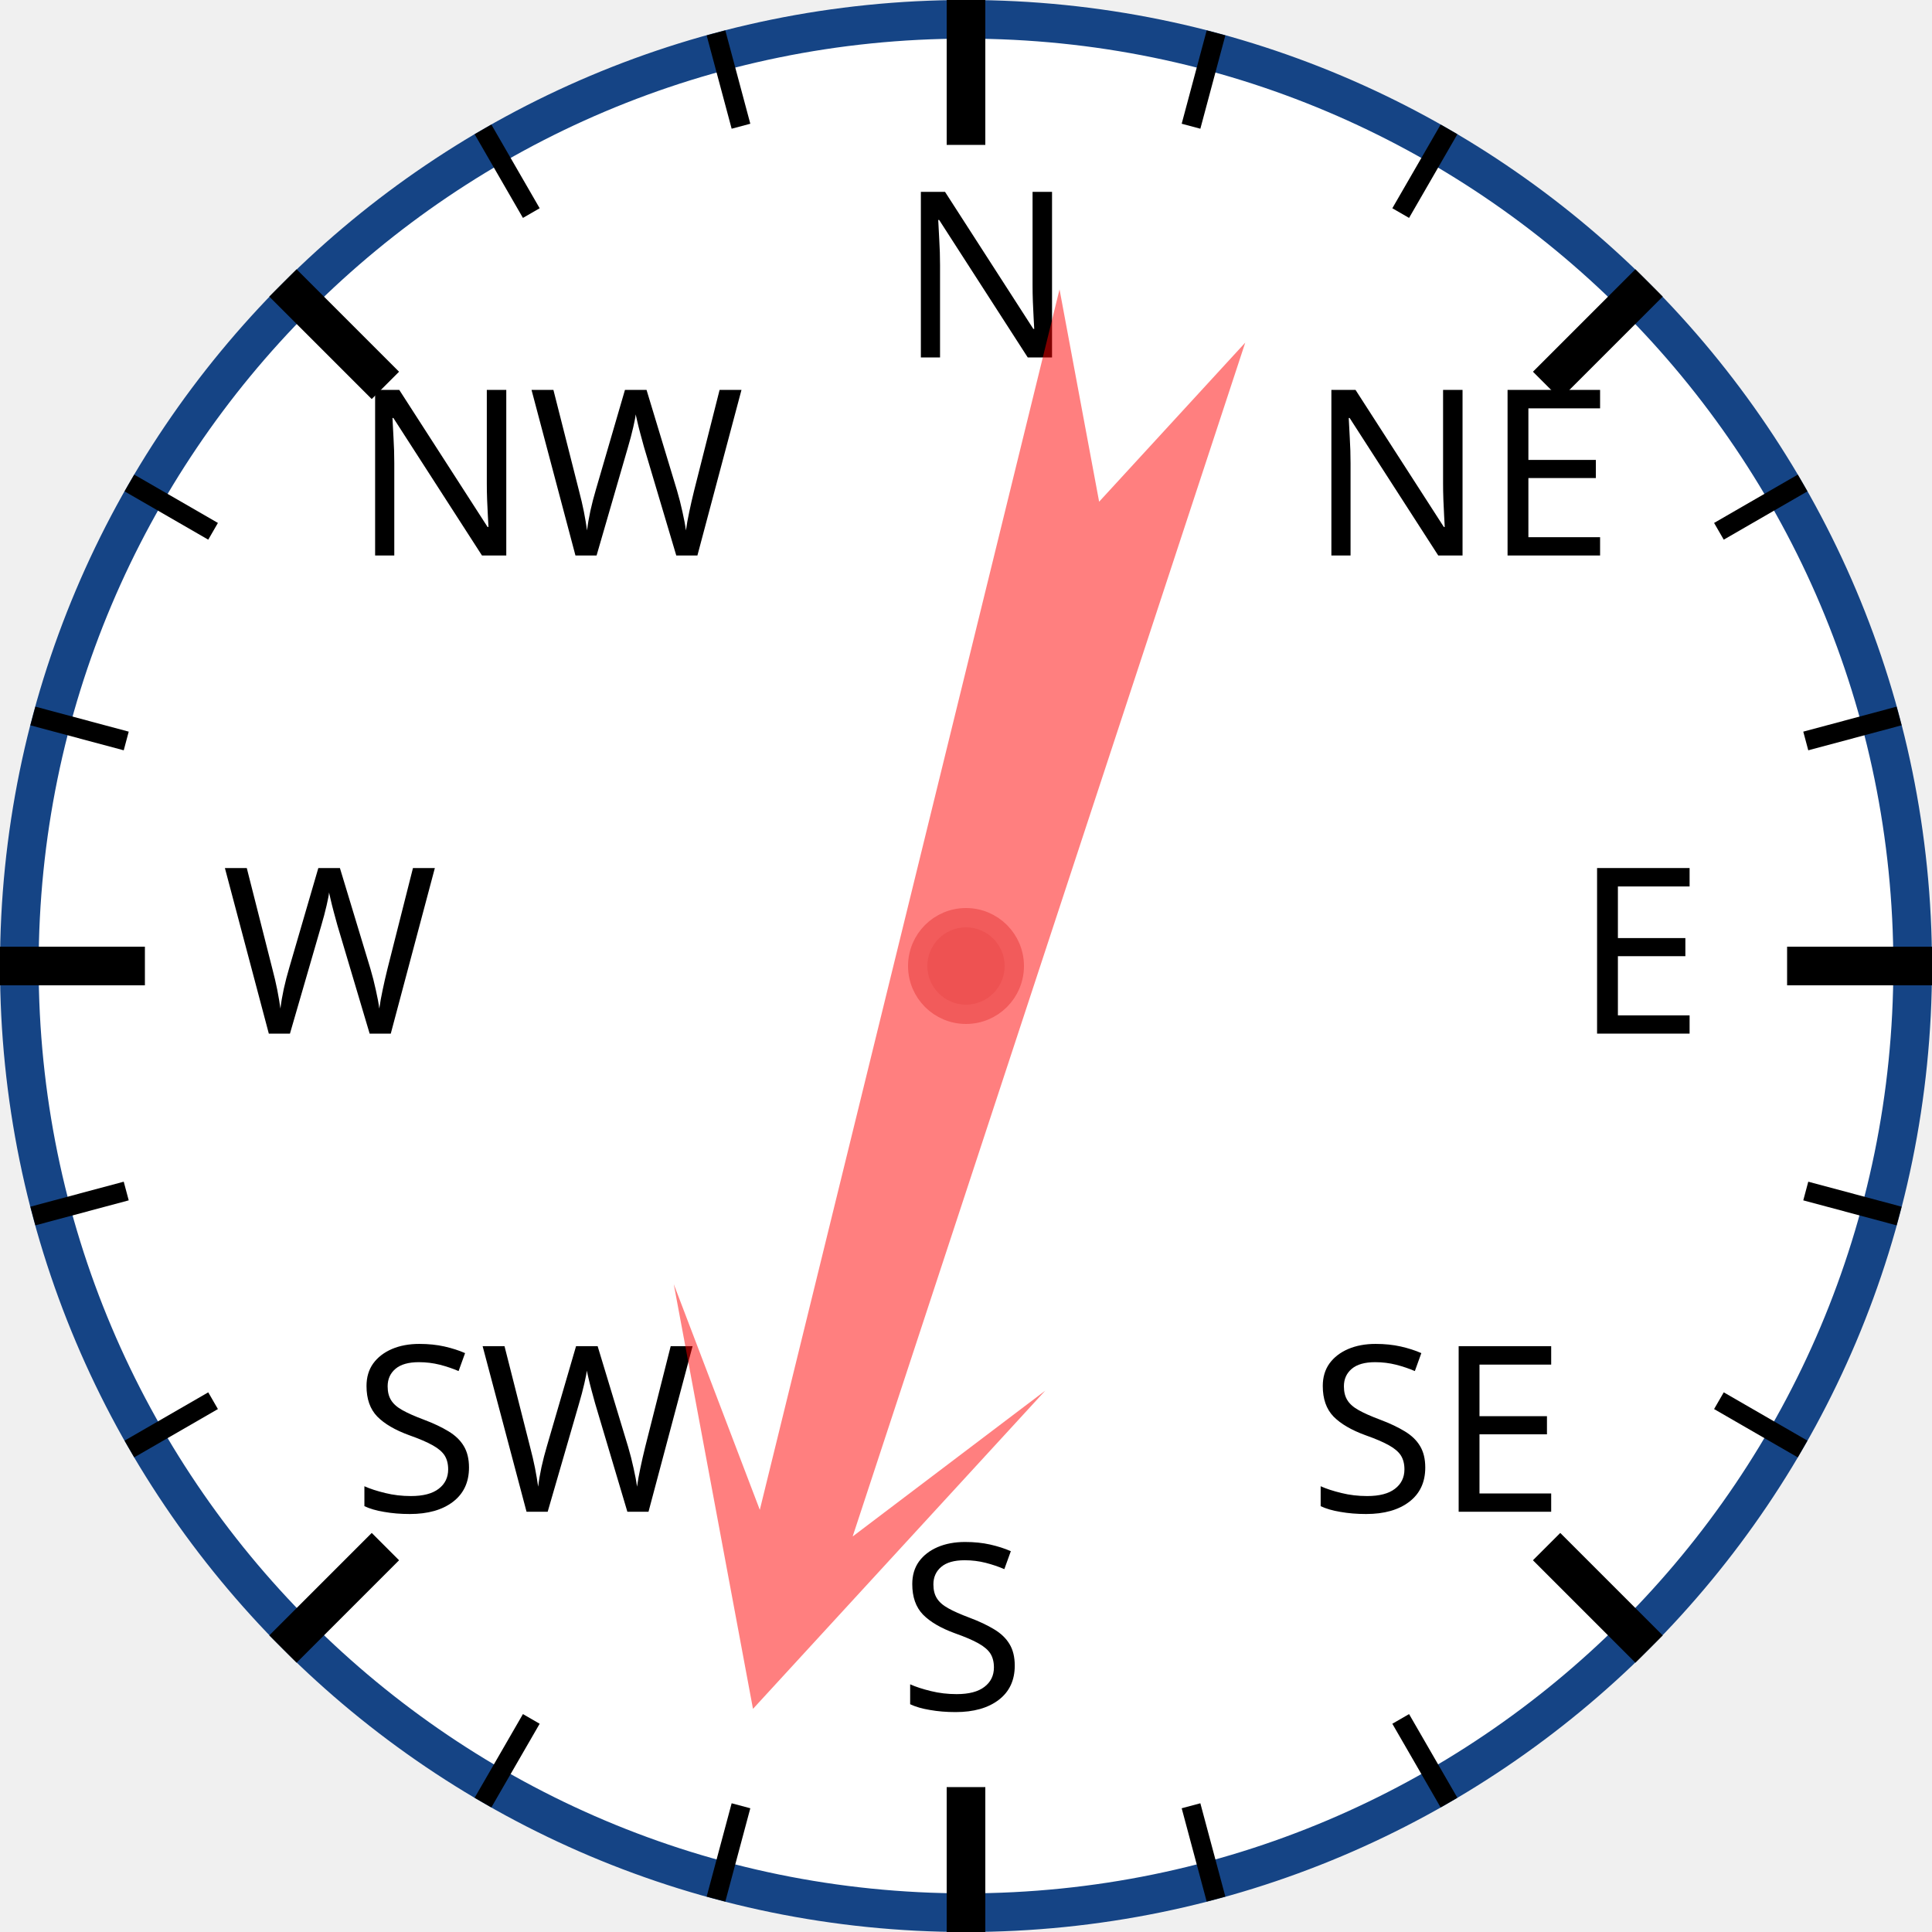
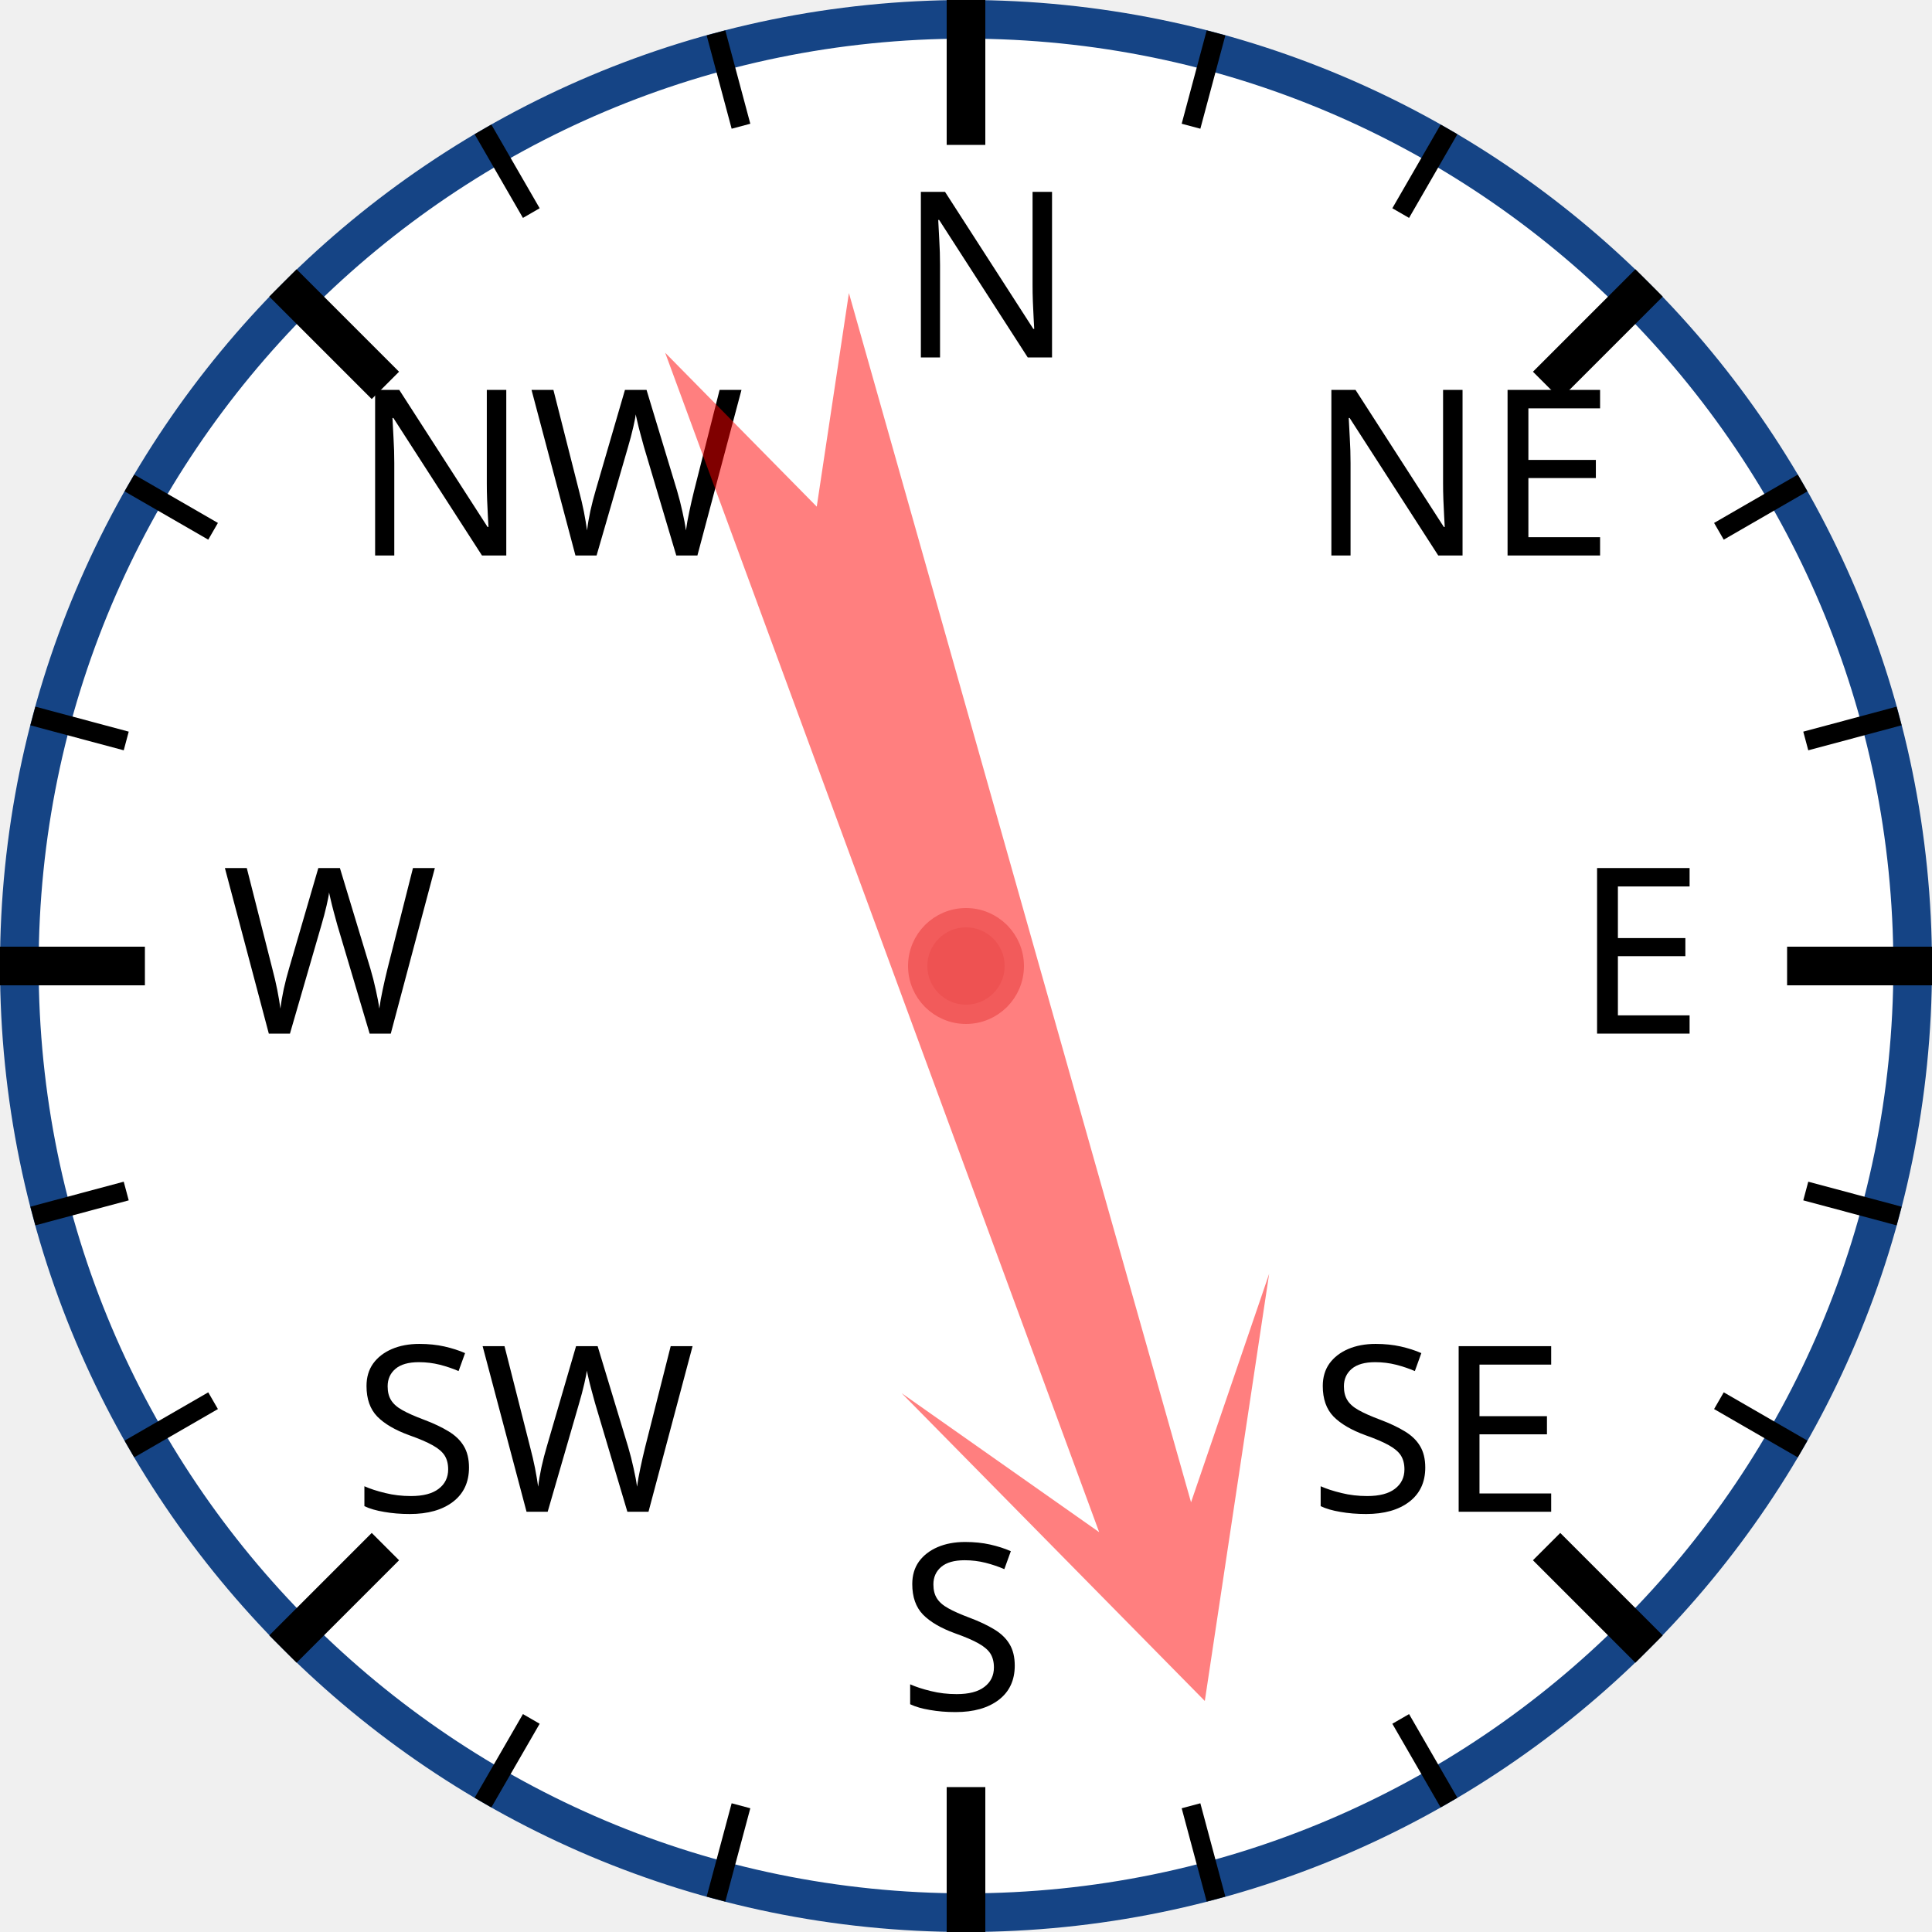
<svg xmlns="http://www.w3.org/2000/svg" width="120px" height="120px" viewBox="0 0 200 200">
  <circle cx="100" cy="100" r="98" style="fill: white; stroke: #154485; stroke-width: 4;" />
  <text x="93.0" y="37.0" style="font-family: sans-serif; font-size: 18pt;">N</text>
  <line x1="100.0" y1="0.0" x2="100.0" y2="15.0" style="stroke: black; stroke-width: 4;" />
  <line x1="74.118" y1="3.407" x2="76.706" y2="13.067" style="stroke: black; stroke-width: 2;" />
  <line x1="50" y1="13.397" x2="55" y2="22.058" style="stroke: black; stroke-width: 2;" />
  <text x="36.503" y="57.503" style="font-family: sans-serif; font-size: 18pt;">NW</text>
  <line x1="29.289" y1="29.289" x2="39.896" y2="39.896" style="stroke: black; stroke-width: 4;" />
  <line x1="13.397" y1="50" x2="22.058" y2="55" style="stroke: black; stroke-width: 2;" />
  <line x1="3.407" y1="74.118" x2="13.067" y2="76.706" style="stroke: black; stroke-width: 2;" />
  <text x="23.0" y="107.0" style="font-family: sans-serif; font-size: 18pt;">W</text>
  <line x1="0.0" y1="100.0" x2="15.0" y2="100.0" style="stroke: black; stroke-width: 4;" />
  <line x1="3.407" y1="125.882" x2="13.067" y2="123.294" style="stroke: black; stroke-width: 2;" />
  <line x1="13.397" y1="150" x2="22.058" y2="145" style="stroke: black; stroke-width: 2;" />
  <text x="36.503" y="156.497" style="font-family: sans-serif; font-size: 18pt;">SW</text>
  <line x1="29.289" y1="170.711" x2="39.896" y2="160.104" style="stroke: black; stroke-width: 4;" />
  <line x1="50" y1="186.603" x2="55" y2="177.942" style="stroke: black; stroke-width: 2;" />
  <line x1="74.118" y1="196.593" x2="76.706" y2="186.933" style="stroke: black; stroke-width: 2;" />
  <text x="93" y="177.0" style="font-family: sans-serif; font-size: 18pt;">S</text>
  <line x1="100" y1="200.0" x2="100" y2="185.0" style="stroke: black; stroke-width: 4;" />
  <line x1="125.882" y1="196.593" x2="123.294" y2="186.933" style="stroke: black; stroke-width: 2;" />
  <line x1="150.0" y1="186.603" x2="145.0" y2="177.942" style="stroke: black; stroke-width: 2;" />
  <text x="135.497" y="156.497" style="font-family: sans-serif; font-size: 18pt;">SE</text>
  <line x1="170.711" y1="170.711" x2="160.104" y2="160.104" style="stroke: black; stroke-width: 4;" />
  <line x1="186.603" y1="150" x2="177.942" y2="145" style="stroke: black; stroke-width: 2;" />
  <line x1="196.593" y1="125.882" x2="186.933" y2="123.294" style="stroke: black; stroke-width: 2;" />
  <text x="163.0" y="107" style="font-family: sans-serif; font-size: 18pt;">E</text>
  <line x1="200.0" y1="100" x2="185.0" y2="100" style="stroke: black; stroke-width: 4;" />
  <line x1="196.593" y1="74.118" x2="186.933" y2="76.706" style="stroke: black; stroke-width: 2;" />
  <line x1="186.603" y1="50" x2="177.942" y2="55" style="stroke: black; stroke-width: 2;" />
  <text x="135.497" y="57.503" style="font-family: sans-serif; font-size: 18pt;">NE</text>
  <line x1="170.711" y1="29.289" x2="160.104" y2="39.896" style="stroke: black; stroke-width: 4;" />
  <line x1="150" y1="13.397" x2="145" y2="22.058" style="stroke: black; stroke-width: 2;" />
  <line x1="125.882" y1="3.407" x2="123.294" y2="13.067" style="stroke: black; stroke-width: 2;" />
-   <polygon points="100 20 120 60 105 40 110 170 100 150 90 170 95 40 80 60" style="fill: red; fill-opacity: 0.5;" transform="rotate(196,100,100)" />
+   <polygon points="100 20 120 60 105 40 110 170 100 150 90 170 95 40 80 60" style="fill: red; fill-opacity: 0.5;" transform="rotate(162,100,100)" />
  <circle cx="100" cy="100" r="5" style="fill: #EE5252; stroke: #F25B5B; stroke-width: 2;" />
</svg>
